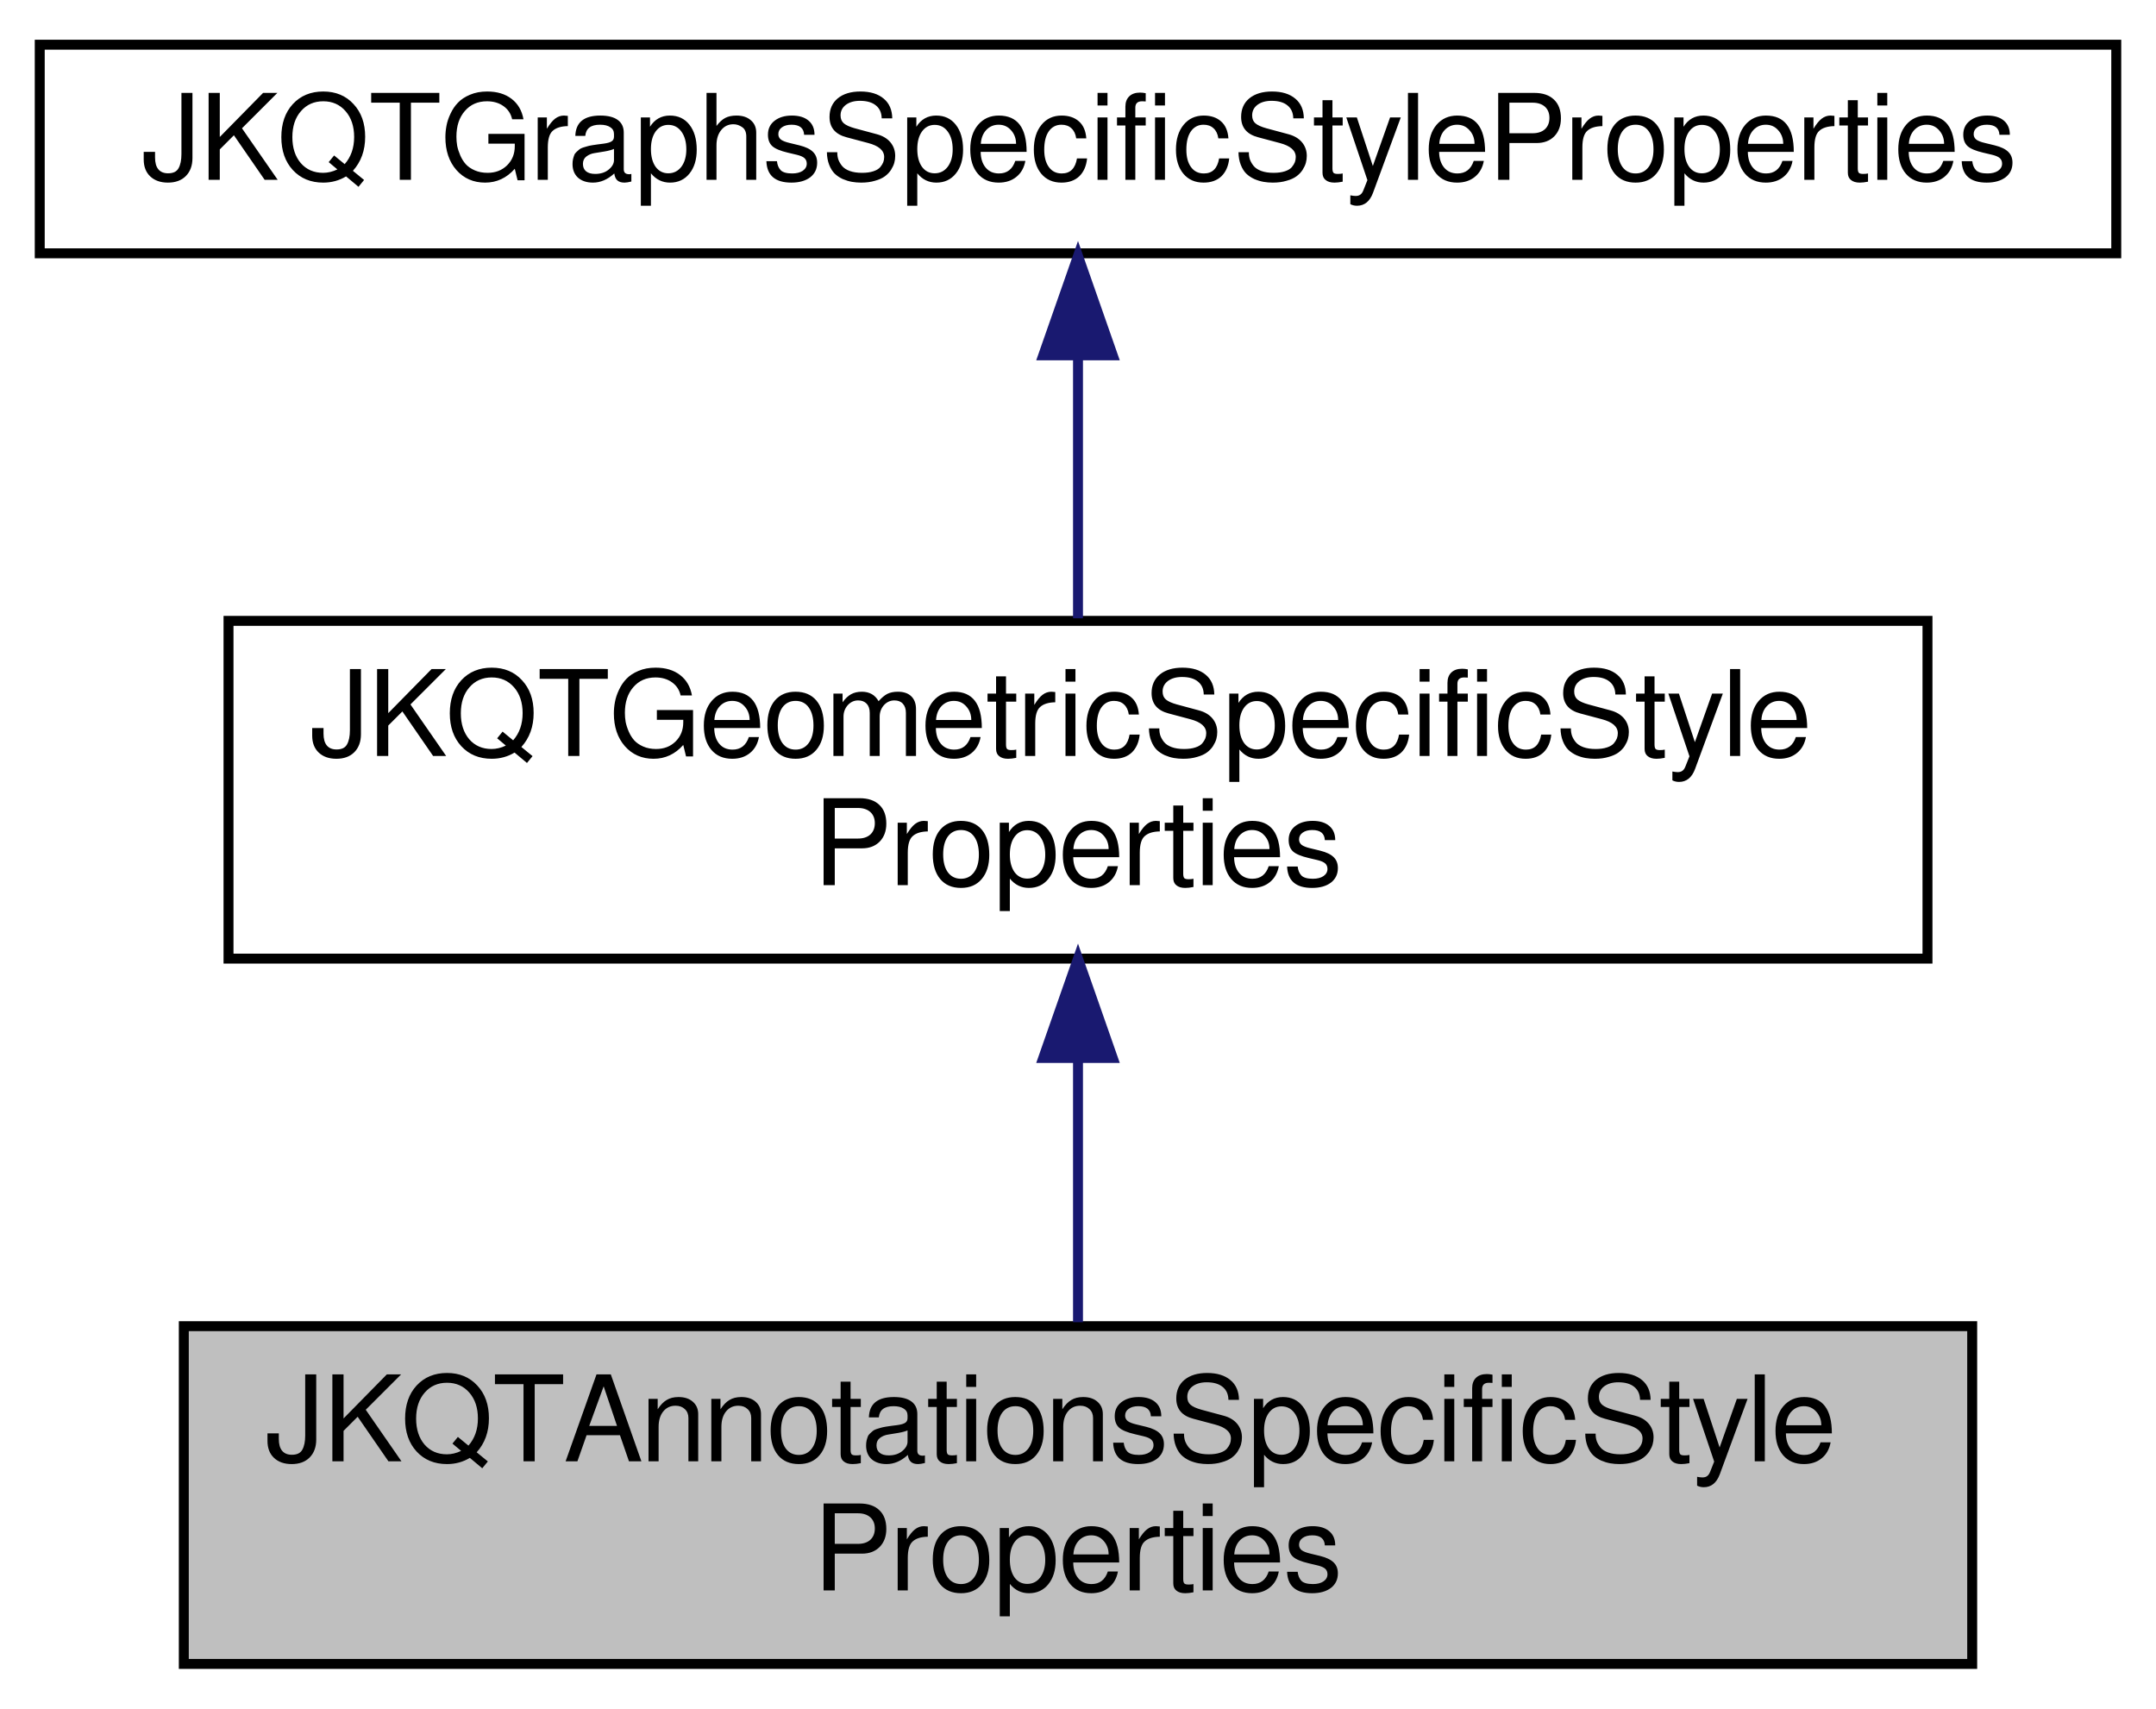
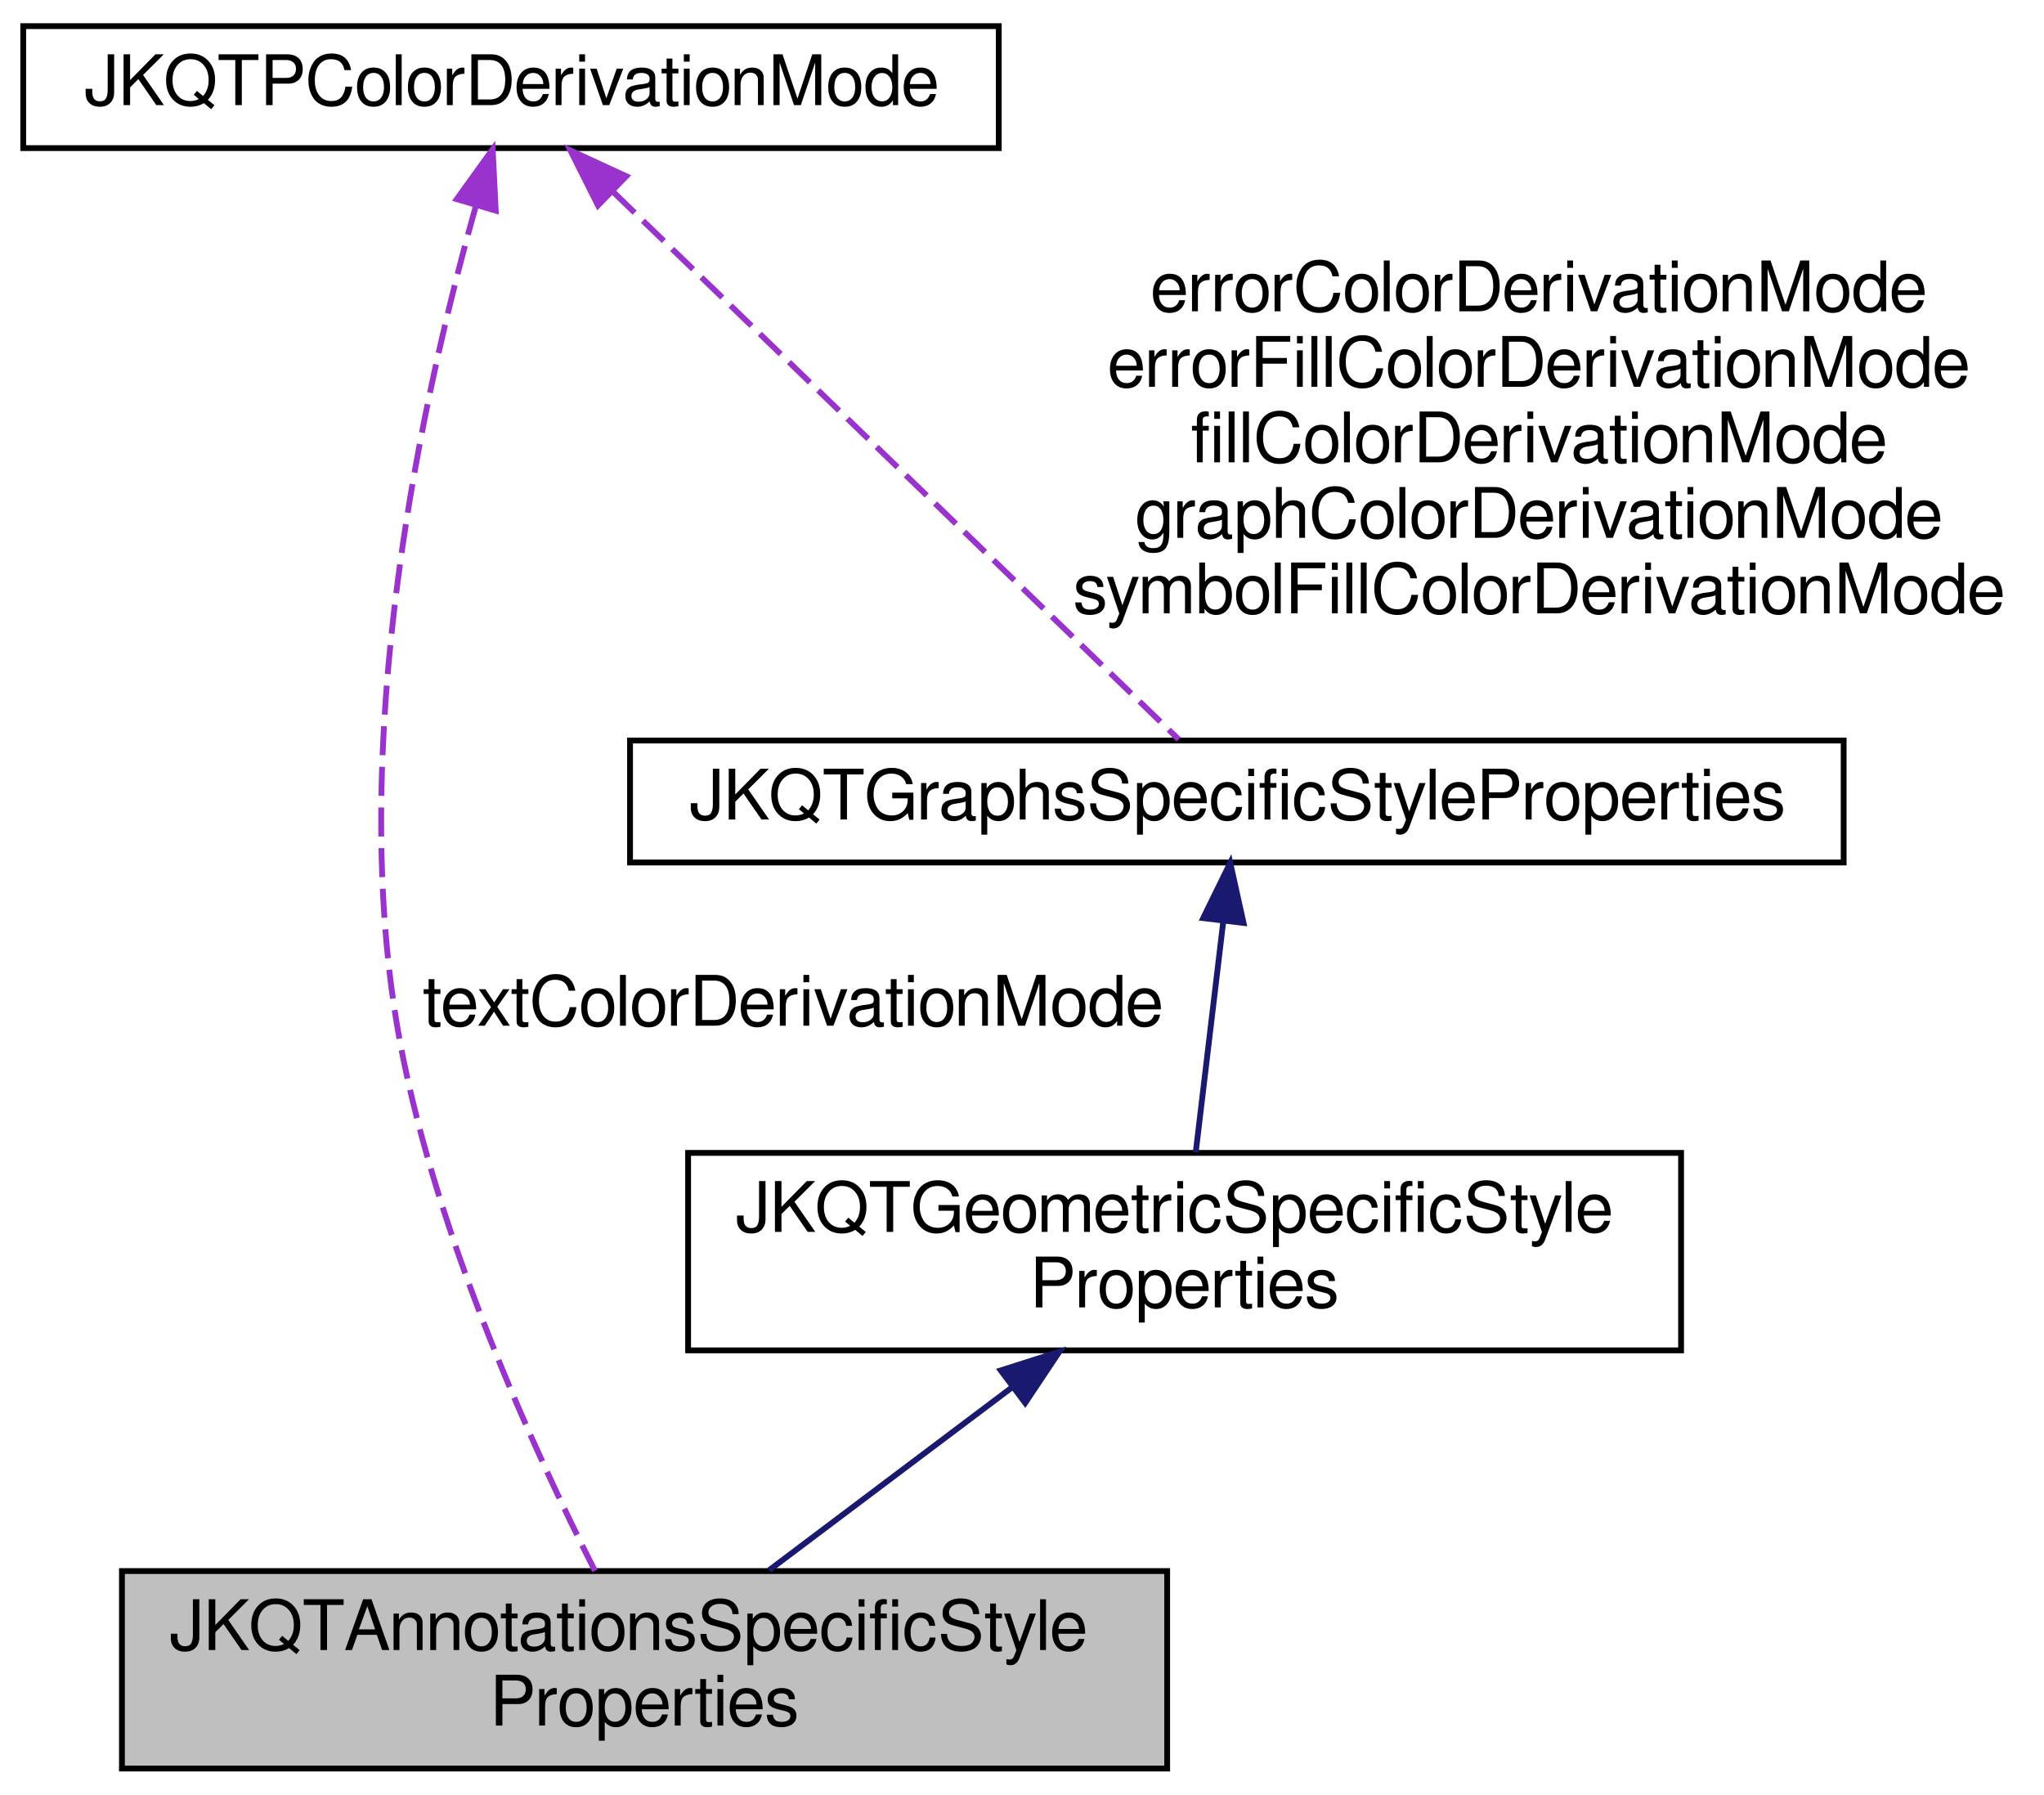
- <svg xmlns="http://www.w3.org/2000/svg" xmlns:xlink="http://www.w3.org/1999/xlink" width="217pt" height="172pt" viewBox="0.00 0.00 217.00 172.00">
-   <g id="graph0" class="graph" transform="scale(1 1) rotate(0) translate(4 168)">
+ <svg xmlns="http://www.w3.org/2000/svg" xmlns:xlink="http://www.w3.org/1999/xlink" width="352pt" height="309pt" viewBox="0.00 0.00 352.00 309.00">
+   <g id="graph0" class="graph" transform="scale(1 1) rotate(0) translate(4 305)">
    <g id="node1" class="node">
      <g id="a_node1">
        <a xlink:title="Support Class for JKQTBasePlotter, which summarizes all properties that define the visual styling of ...">
-           <polygon fill="#bfbfbf" stroke="black" points="14.5,-0.5 14.5,-34.5 194.5,-34.5 194.5,-0.5 14.5,-0.5" />
-           <text text-anchor="start" x="22.5" y="-20.9" font-family="FreeSans" font-size="12.00">JKQTAnnotationsSpecificStyle</text>
-           <text text-anchor="middle" x="104.5" y="-7.9" font-family="FreeSans" font-size="12.00">Properties</text>
+           <polygon fill="#bfbfbf" stroke="black" points="17,-0.5 17,-34.5 197,-34.5 197,-0.5 17,-0.5" />
+           <text text-anchor="start" x="25" y="-20.9" font-family="FreeSans" font-size="12.00">JKQTAnnotationsSpecificStyle</text>
+           <text text-anchor="middle" x="107" y="-7.9" font-family="FreeSans" font-size="12.00">Properties</text>
        </a>
      </g>
    </g>
    <g id="node2" class="node">
      <g id="a_node2">
        <a xlink:href="class_j_k_q_t_geometric_specific_style_properties.html" target="_top" xlink:title="Support Class for JKQTBasePlotter, which summarizes all properties that define the visual styling of ...">
-           <polygon fill="none" stroke="black" points="19,-71.5 19,-105.5 190,-105.5 190,-71.5 19,-71.5" />
-           <text text-anchor="start" x="27" y="-91.9" font-family="FreeSans" font-size="12.00">JKQTGeometricSpecificStyle</text>
-           <text text-anchor="middle" x="104.5" y="-78.9" font-family="FreeSans" font-size="12.00">Properties</text>
+           <polygon fill="none" stroke="black" points="114.5,-72.5 114.5,-106.5 285.5,-106.5 285.5,-72.5 114.5,-72.5" />
+           <text text-anchor="start" x="122.5" y="-92.9" font-family="FreeSans" font-size="12.00">JKQTGeometricSpecificStyle</text>
+           <text text-anchor="middle" x="200" y="-79.9" font-family="FreeSans" font-size="12.00">Properties</text>
        </a>
      </g>
    </g>
    <g id="edge1" class="edge">
-       <path fill="none" stroke="midnightblue" d="M104.5,-61.25C104.5,-52.39 104.5,-42.77 104.5,-34.9" />
-       <polygon fill="midnightblue" stroke="midnightblue" points="101,-61.5 104.5,-71.5 108,-61.5 101,-61.5" />
+       <path fill="none" stroke="midnightblue" d="M170.3,-66.14C156.69,-55.9 140.87,-44 128.45,-34.65" />
+       <polygon fill="midnightblue" stroke="midnightblue" points="168.34,-69.05 178.43,-72.26 172.55,-63.45 168.34,-69.05" />
    </g>
    <g id="node3" class="node">
      <g id="a_node3">
        <a xlink:href="class_j_k_q_t_graphs_specific_style_properties.html" target="_top" xlink:title="Support Class for JKQTBasePlotter, which summarizes all properties that define the visual styling of ...">
-           <polygon fill="none" stroke="black" points="0,-142.5 0,-163.5 209,-163.5 209,-142.5 0,-142.5" />
-           <text text-anchor="middle" x="104.5" y="-149.9" font-family="FreeSans" font-size="12.00">JKQTGraphsSpecificStyleProperties</text>
+           <polygon fill="none" stroke="black" points="104.5,-156.5 104.5,-177.5 313.5,-177.5 313.5,-156.5 104.5,-156.5" />
+           <text text-anchor="middle" x="209" y="-163.9" font-family="FreeSans" font-size="12.00">JKQTGraphsSpecificStyleProperties</text>
        </a>
      </g>
    </g>
    <g id="edge2" class="edge">
-       <path fill="none" stroke="midnightblue" d="M104.5,-132.07C104.5,-123.58 104.5,-113.8 104.5,-105.76" />
-       <polygon fill="midnightblue" stroke="midnightblue" points="101,-132.23 104.5,-142.23 108,-132.23 101,-132.23" />
+       <path fill="none" stroke="midnightblue" d="M206.65,-146.25C205.17,-133.89 203.3,-118.17 201.92,-106.58" />
+       <polygon fill="midnightblue" stroke="midnightblue" points="203.2,-146.92 207.86,-156.44 210.15,-146.09 203.2,-146.92" />
+     </g>
+     <g id="node4" class="node">
+       <g id="a_node4">
+         <a xlink:href="struct_j_k_q_t_p_color_derivation_mode.html" target="_top" xlink:title="Specifies how a fill-color is derived from a given color.">
+           <polygon fill="none" stroke="black" points="0,-279.5 0,-300.5 168,-300.5 168,-279.5 0,-279.5" />
+           <text text-anchor="middle" x="84" y="-286.9" font-family="FreeSans" font-size="12.00">JKQTPColorDerivationMode</text>
+         </a>
+       </g>
+     </g>
+     <g id="edge4" class="edge">
+       <path fill="none" stroke="#9a32cd" stroke-dasharray="5,2" d="M77.92,-269.41C69.19,-238.51 55.18,-176.66 65,-125 71.38,-91.42 88.15,-54.88 98.46,-34.53" />
+       <polygon fill="#9a32cd" stroke="#9a32cd" points="74.66,-270.71 80.85,-279.31 81.37,-268.73 74.66,-270.71" />
+       <text text-anchor="middle" x="132.5" y="-128.4" font-family="FreeSans" font-size="12.00"> textColorDerivationMode</text>
+     </g>
+     <g id="edge3" class="edge">
+       <path fill="none" stroke="#9a32cd" stroke-dasharray="5,2" d="M101.7,-271.86C128.33,-246.09 177.81,-198.19 198.98,-177.7" />
+       <polygon fill="#9a32cd" stroke="#9a32cd" points="98.98,-269.63 94.23,-279.1 103.85,-274.66 98.98,-269.63" />
+       <text text-anchor="middle" x="261" y="-251.4" font-family="FreeSans" font-size="12.00"> errorColorDerivationMode</text>
+       <text text-anchor="middle" x="261" y="-238.4" font-family="FreeSans" font-size="12.00">errorFillColorDerivationMode</text>
+       <text text-anchor="middle" x="261" y="-225.4" font-family="FreeSans" font-size="12.00">fillColorDerivationMode</text>
+       <text text-anchor="middle" x="261" y="-212.4" font-family="FreeSans" font-size="12.00">graphColorDerivationMode</text>
+       <text text-anchor="middle" x="261" y="-199.4" font-family="FreeSans" font-size="12.00">symbolFillColorDerivationMode</text>
    </g>
  </g>
</svg>
